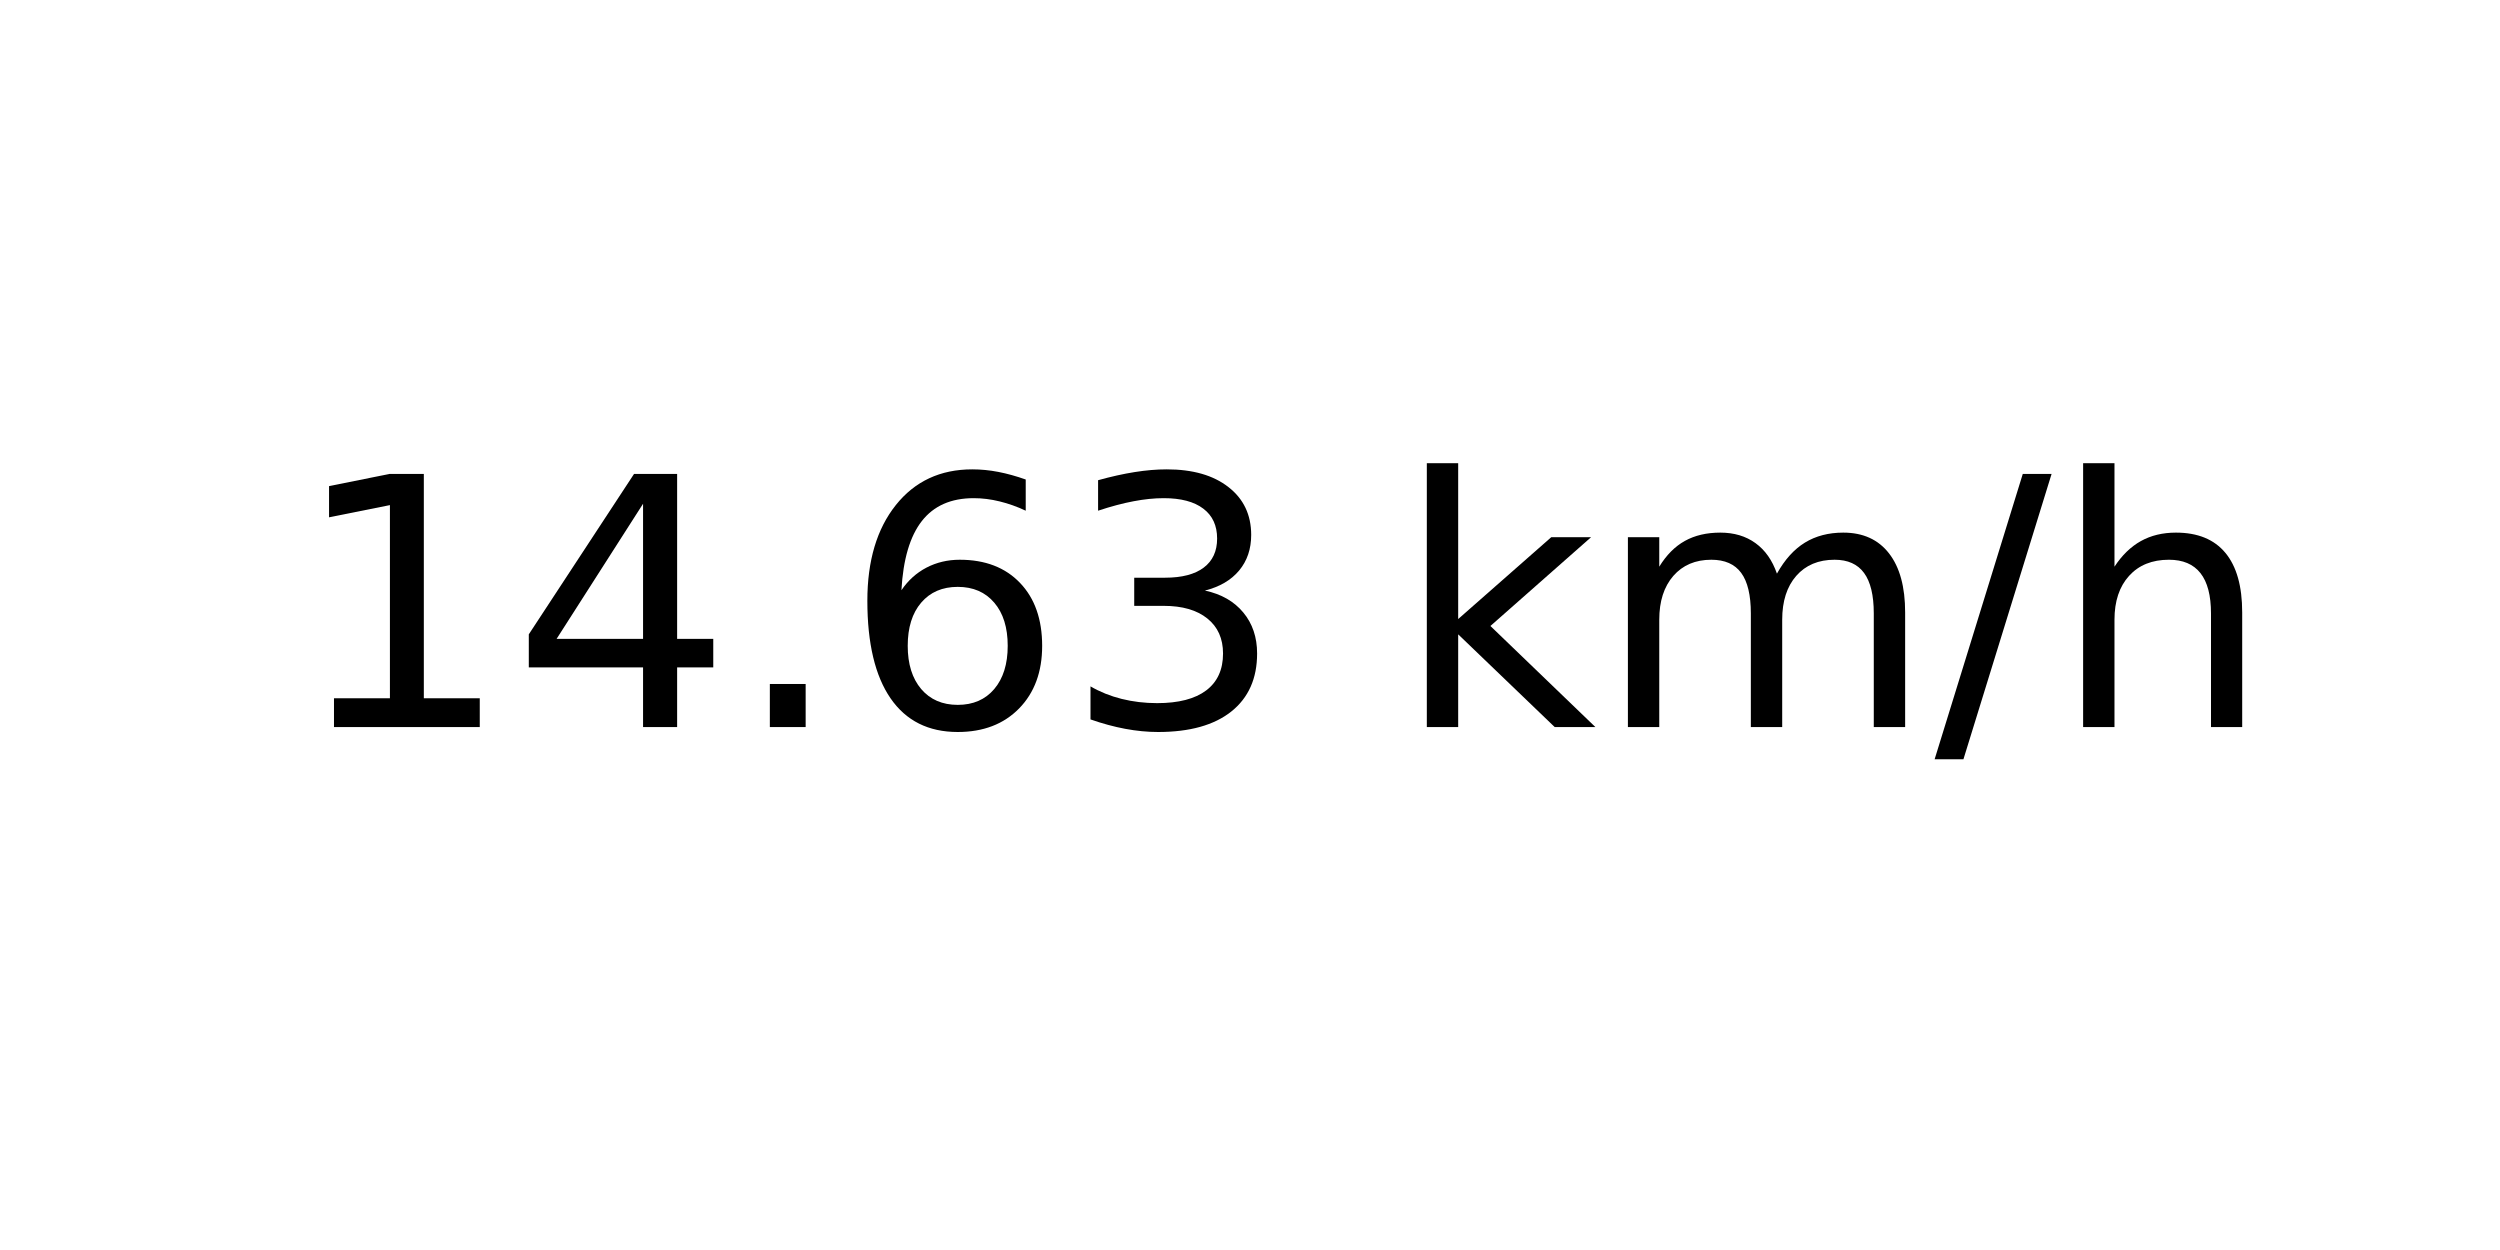
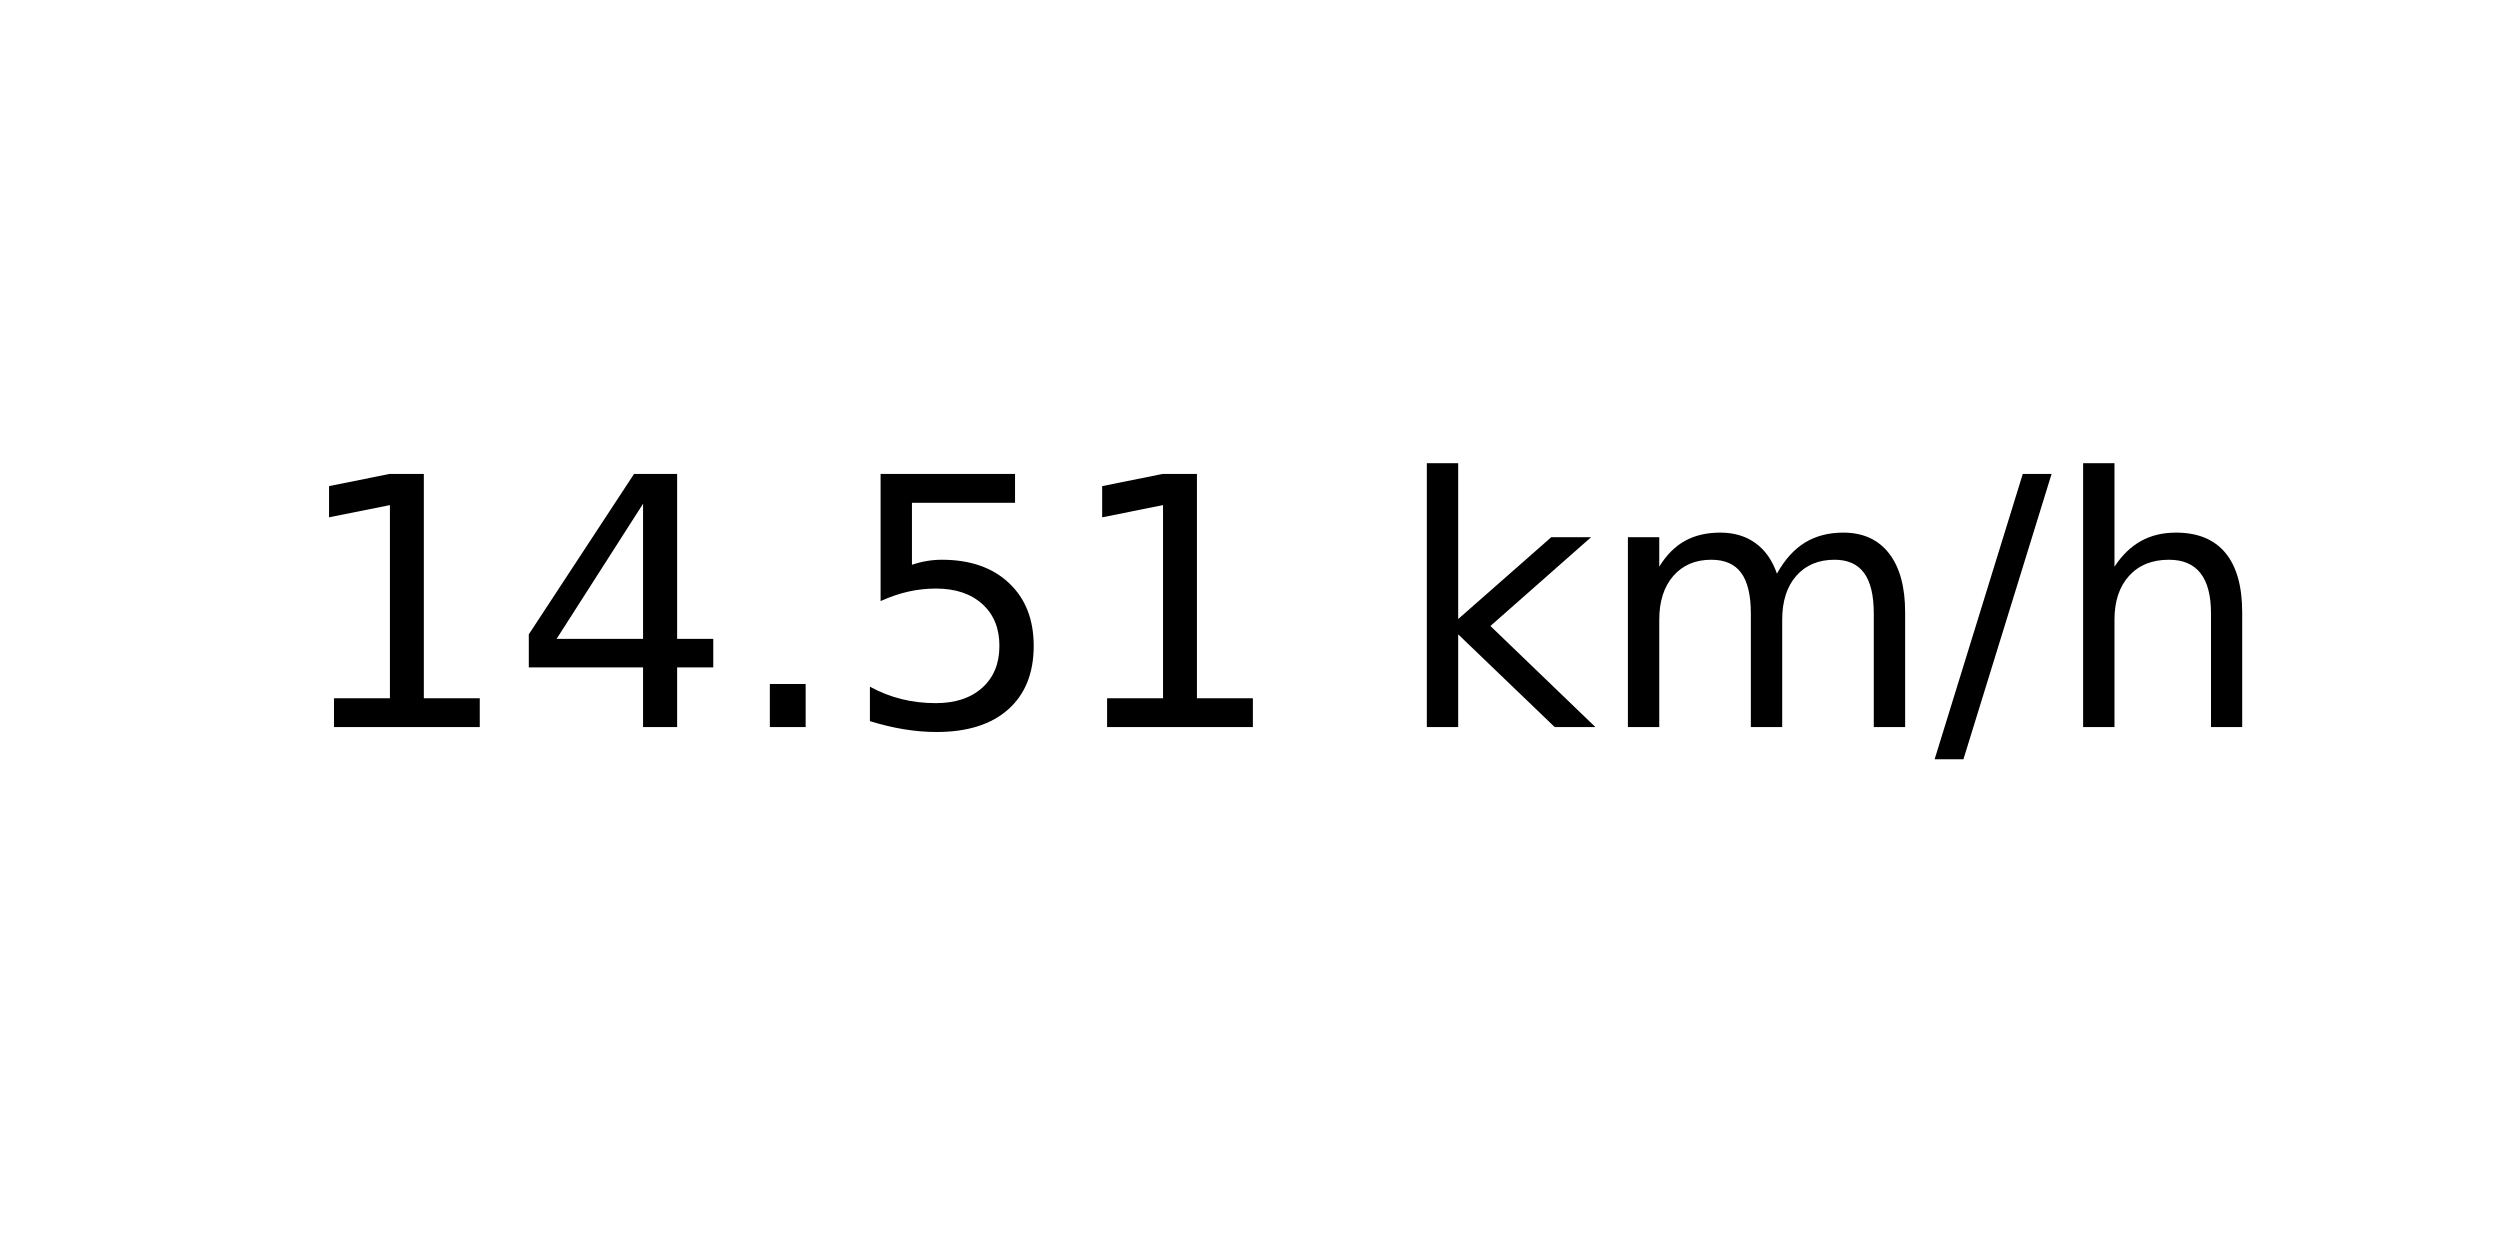
<svg xmlns="http://www.w3.org/2000/svg" xmlns:xlink="http://www.w3.org/1999/xlink" width="72pt" height="36pt" viewBox="0 0 72 36" version="1.1">
  <defs>
    <style type="text/css">*{stroke-linejoin: round; stroke-linecap: butt}</style>
  </defs>
  <g id="figure_1">
    <g id="axes_1">
      <g id="text_1">
        <g transform="translate(8.378125 20.93937) scale(0.1 -0.1)">
          <defs>
            <path id="DejaVuSans-31" d="M 794 531  L 1825 531  L 1825 4091  L 703 3866  L 703 4441  L 1819 4666  L 2450 4666  L 2450 531  L 3481 531  L 3481 0  L 794 0  L 794 531  z " transform="scale(0.015625)" />
            <path id="DejaVuSans-34" d="M 2419 4116  L 825 1625  L 2419 1625  L 2419 4116  z M 2253 4666  L 3047 4666  L 3047 1625  L 3713 1625  L 3713 1100  L 3047 1100  L 3047 0  L 2419 0  L 2419 1100  L 313 1100  L 313 1709  L 2253 4666  z " transform="scale(0.015625)" />
            <path id="DejaVuSans-2e" d="M 684 794  L 1344 794  L 1344 0  L 684 0  L 684 794  z " transform="scale(0.015625)" />
-             <path id="DejaVuSans-36" d="M 2113 2584  Q 1688 2584 1439 2293  Q 1191 2003 1191 1497  Q 1191 994 1439 701  Q 1688 409 2113 409  Q 2538 409 2786 701  Q 3034 994 3034 1497  Q 3034 2003 2786 2293  Q 2538 2584 2113 2584  z M 3366 4563  L 3366 3988  Q 3128 4100 2886 4159  Q 2644 4219 2406 4219  Q 1781 4219 1451 3797  Q 1122 3375 1075 2522  Q 1259 2794 1537 2939  Q 1816 3084 2150 3084  Q 2853 3084 3261 2657  Q 3669 2231 3669 1497  Q 3669 778 3244 343  Q 2819 -91 2113 -91  Q 1303 -91 875 529  Q 447 1150 447 2328  Q 447 3434 972 4092  Q 1497 4750 2381 4750  Q 2619 4750 2861 4703  Q 3103 4656 3366 4563  z " transform="scale(0.015625)" />
-             <path id="DejaVuSans-33" d="M 2597 2516  Q 3050 2419 3304 2112  Q 3559 1806 3559 1356  Q 3559 666 3084 287  Q 2609 -91 1734 -91  Q 1441 -91 1130 -33  Q 819 25 488 141  L 488 750  Q 750 597 1062 519  Q 1375 441 1716 441  Q 2309 441 2620 675  Q 2931 909 2931 1356  Q 2931 1769 2642 2001  Q 2353 2234 1838 2234  L 1294 2234  L 1294 2753  L 1863 2753  Q 2328 2753 2575 2939  Q 2822 3125 2822 3475  Q 2822 3834 2567 4026  Q 2313 4219 1838 4219  Q 1578 4219 1281 4162  Q 984 4106 628 3988  L 628 4550  Q 988 4650 1302 4700  Q 1616 4750 1894 4750  Q 2613 4750 3031 4423  Q 3450 4097 3450 3541  Q 3450 3153 3228 2886  Q 3006 2619 2597 2516  z " transform="scale(0.015625)" />
+             <path id="DejaVuSans-35" d="M 691 4666  L 3169 4666  L 3169 4134  L 1269 4134  L 1269 2991  Q 1406 3038 1543 3061  Q 1681 3084 1819 3084  Q 2600 3084 3056 2656  Q 3513 2228 3513 1497  Q 3513 744 3044 326  Q 2575 -91 1722 -91  Q 1428 -91 1123 -41  Q 819 9 494 109  L 494 744  Q 775 591 1075 516  Q 1375 441 1709 441  Q 2250 441 2565 725  Q 2881 1009 2881 1497  Q 2881 1984 2565 2268  Q 2250 2553 1709 2553  Q 1456 2553 1204 2497  Q 953 2441 691 2322  L 691 4666  z " transform="scale(0.015625)" />
            <path id="DejaVuSans-20" transform="scale(0.015625)" />
            <path id="DejaVuSans-6b" d="M 581 4863  L 1159 4863  L 1159 1991  L 2875 3500  L 3609 3500  L 1753 1863  L 3688 0  L 2938 0  L 1159 1709  L 1159 0  L 581 0  L 581 4863  z " transform="scale(0.015625)" />
            <path id="DejaVuSans-6d" d="M 3328 2828  Q 3544 3216 3844 3400  Q 4144 3584 4550 3584  Q 5097 3584 5394 3201  Q 5691 2819 5691 2113  L 5691 0  L 5113 0  L 5113 2094  Q 5113 2597 4934 2840  Q 4756 3084 4391 3084  Q 3944 3084 3684 2787  Q 3425 2491 3425 1978  L 3425 0  L 2847 0  L 2847 2094  Q 2847 2600 2669 2842  Q 2491 3084 2119 3084  Q 1678 3084 1418 2786  Q 1159 2488 1159 1978  L 1159 0  L 581 0  L 581 3500  L 1159 3500  L 1159 2956  Q 1356 3278 1631 3431  Q 1906 3584 2284 3584  Q 2666 3584 2933 3390  Q 3200 3197 3328 2828  z " transform="scale(0.015625)" />
            <path id="DejaVuSans-2f" d="M 1625 4666  L 2156 4666  L 531 -594  L 0 -594  L 1625 4666  z " transform="scale(0.015625)" />
            <path id="DejaVuSans-68" d="M 3513 2113  L 3513 0  L 2938 0  L 2938 2094  Q 2938 2591 2744 2837  Q 2550 3084 2163 3084  Q 1697 3084 1428 2787  Q 1159 2491 1159 1978  L 1159 0  L 581 0  L 581 4863  L 1159 4863  L 1159 2956  Q 1366 3272 1645 3428  Q 1925 3584 2291 3584  Q 2894 3584 3203 3211  Q 3513 2838 3513 2113  z " transform="scale(0.015625)" />
          </defs>
          <use xlink:href="#DejaVuSans-31" />
          <use xlink:href="#DejaVuSans-34" x="63.623" />
          <use xlink:href="#DejaVuSans-2e" x="127.246" />
-           <use xlink:href="#DejaVuSans-36" x="159.033" />
-           <use xlink:href="#DejaVuSans-33" x="222.656" />
+           <use xlink:href="#DejaVuSans-35" x="159.033" />
+           <use xlink:href="#DejaVuSans-31" x="222.656" />
          <use xlink:href="#DejaVuSans-20" x="286.279" />
          <use xlink:href="#DejaVuSans-6b" x="318.066" />
          <use xlink:href="#DejaVuSans-6d" x="375.977" />
          <use xlink:href="#DejaVuSans-2f" x="473.389" />
          <use xlink:href="#DejaVuSans-68" x="507.08" />
        </g>
      </g>
    </g>
  </g>
</svg>
